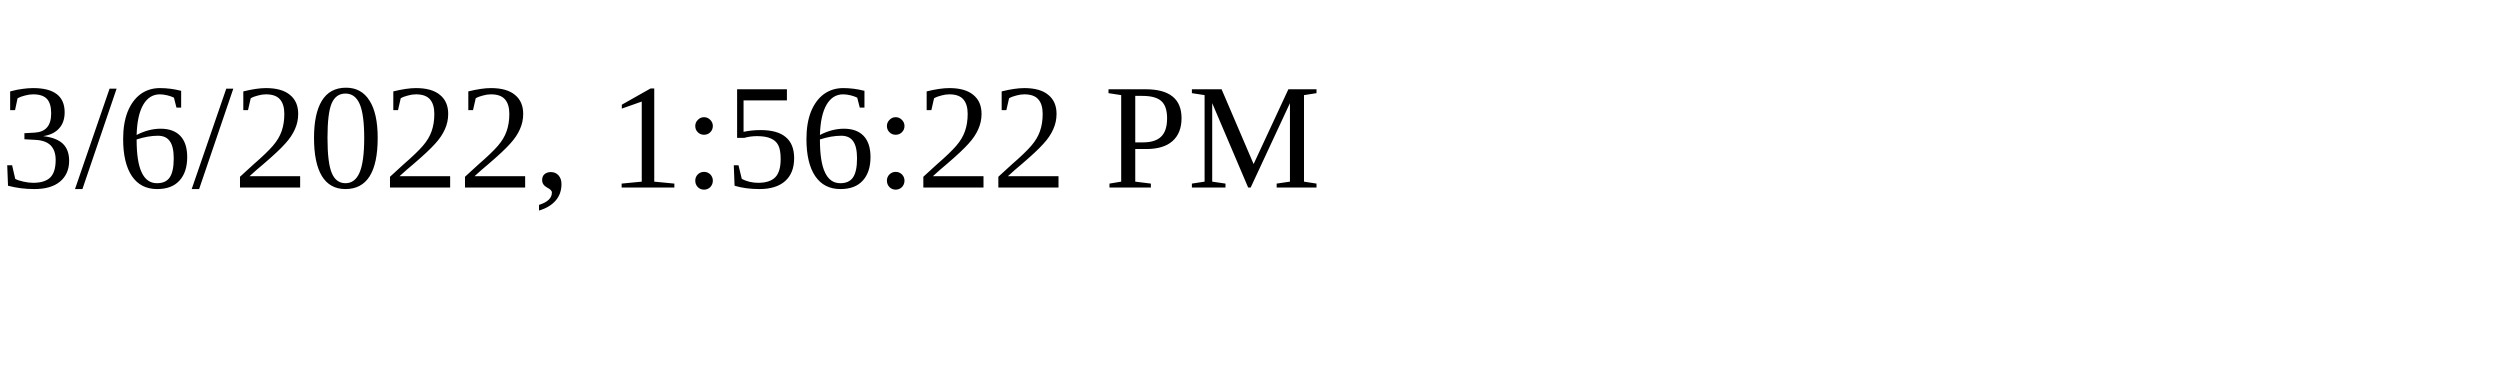
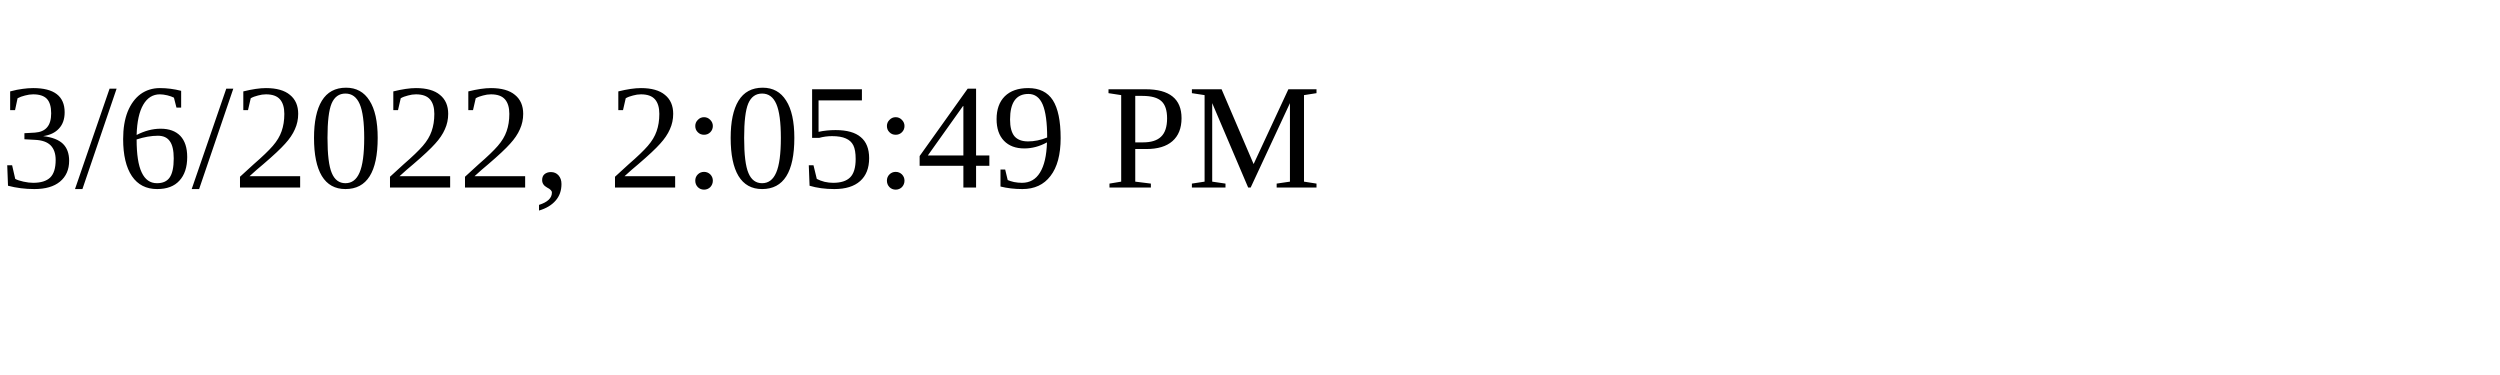
<svg xmlns="http://www.w3.org/2000/svg" height="30" width="200">
-   <text x="0" y="15">3/6/2022, 1:56:22 PM</text>
+   <text x="0" y="15">3/6/2022, 2:05:49 PM</text>
</svg>
